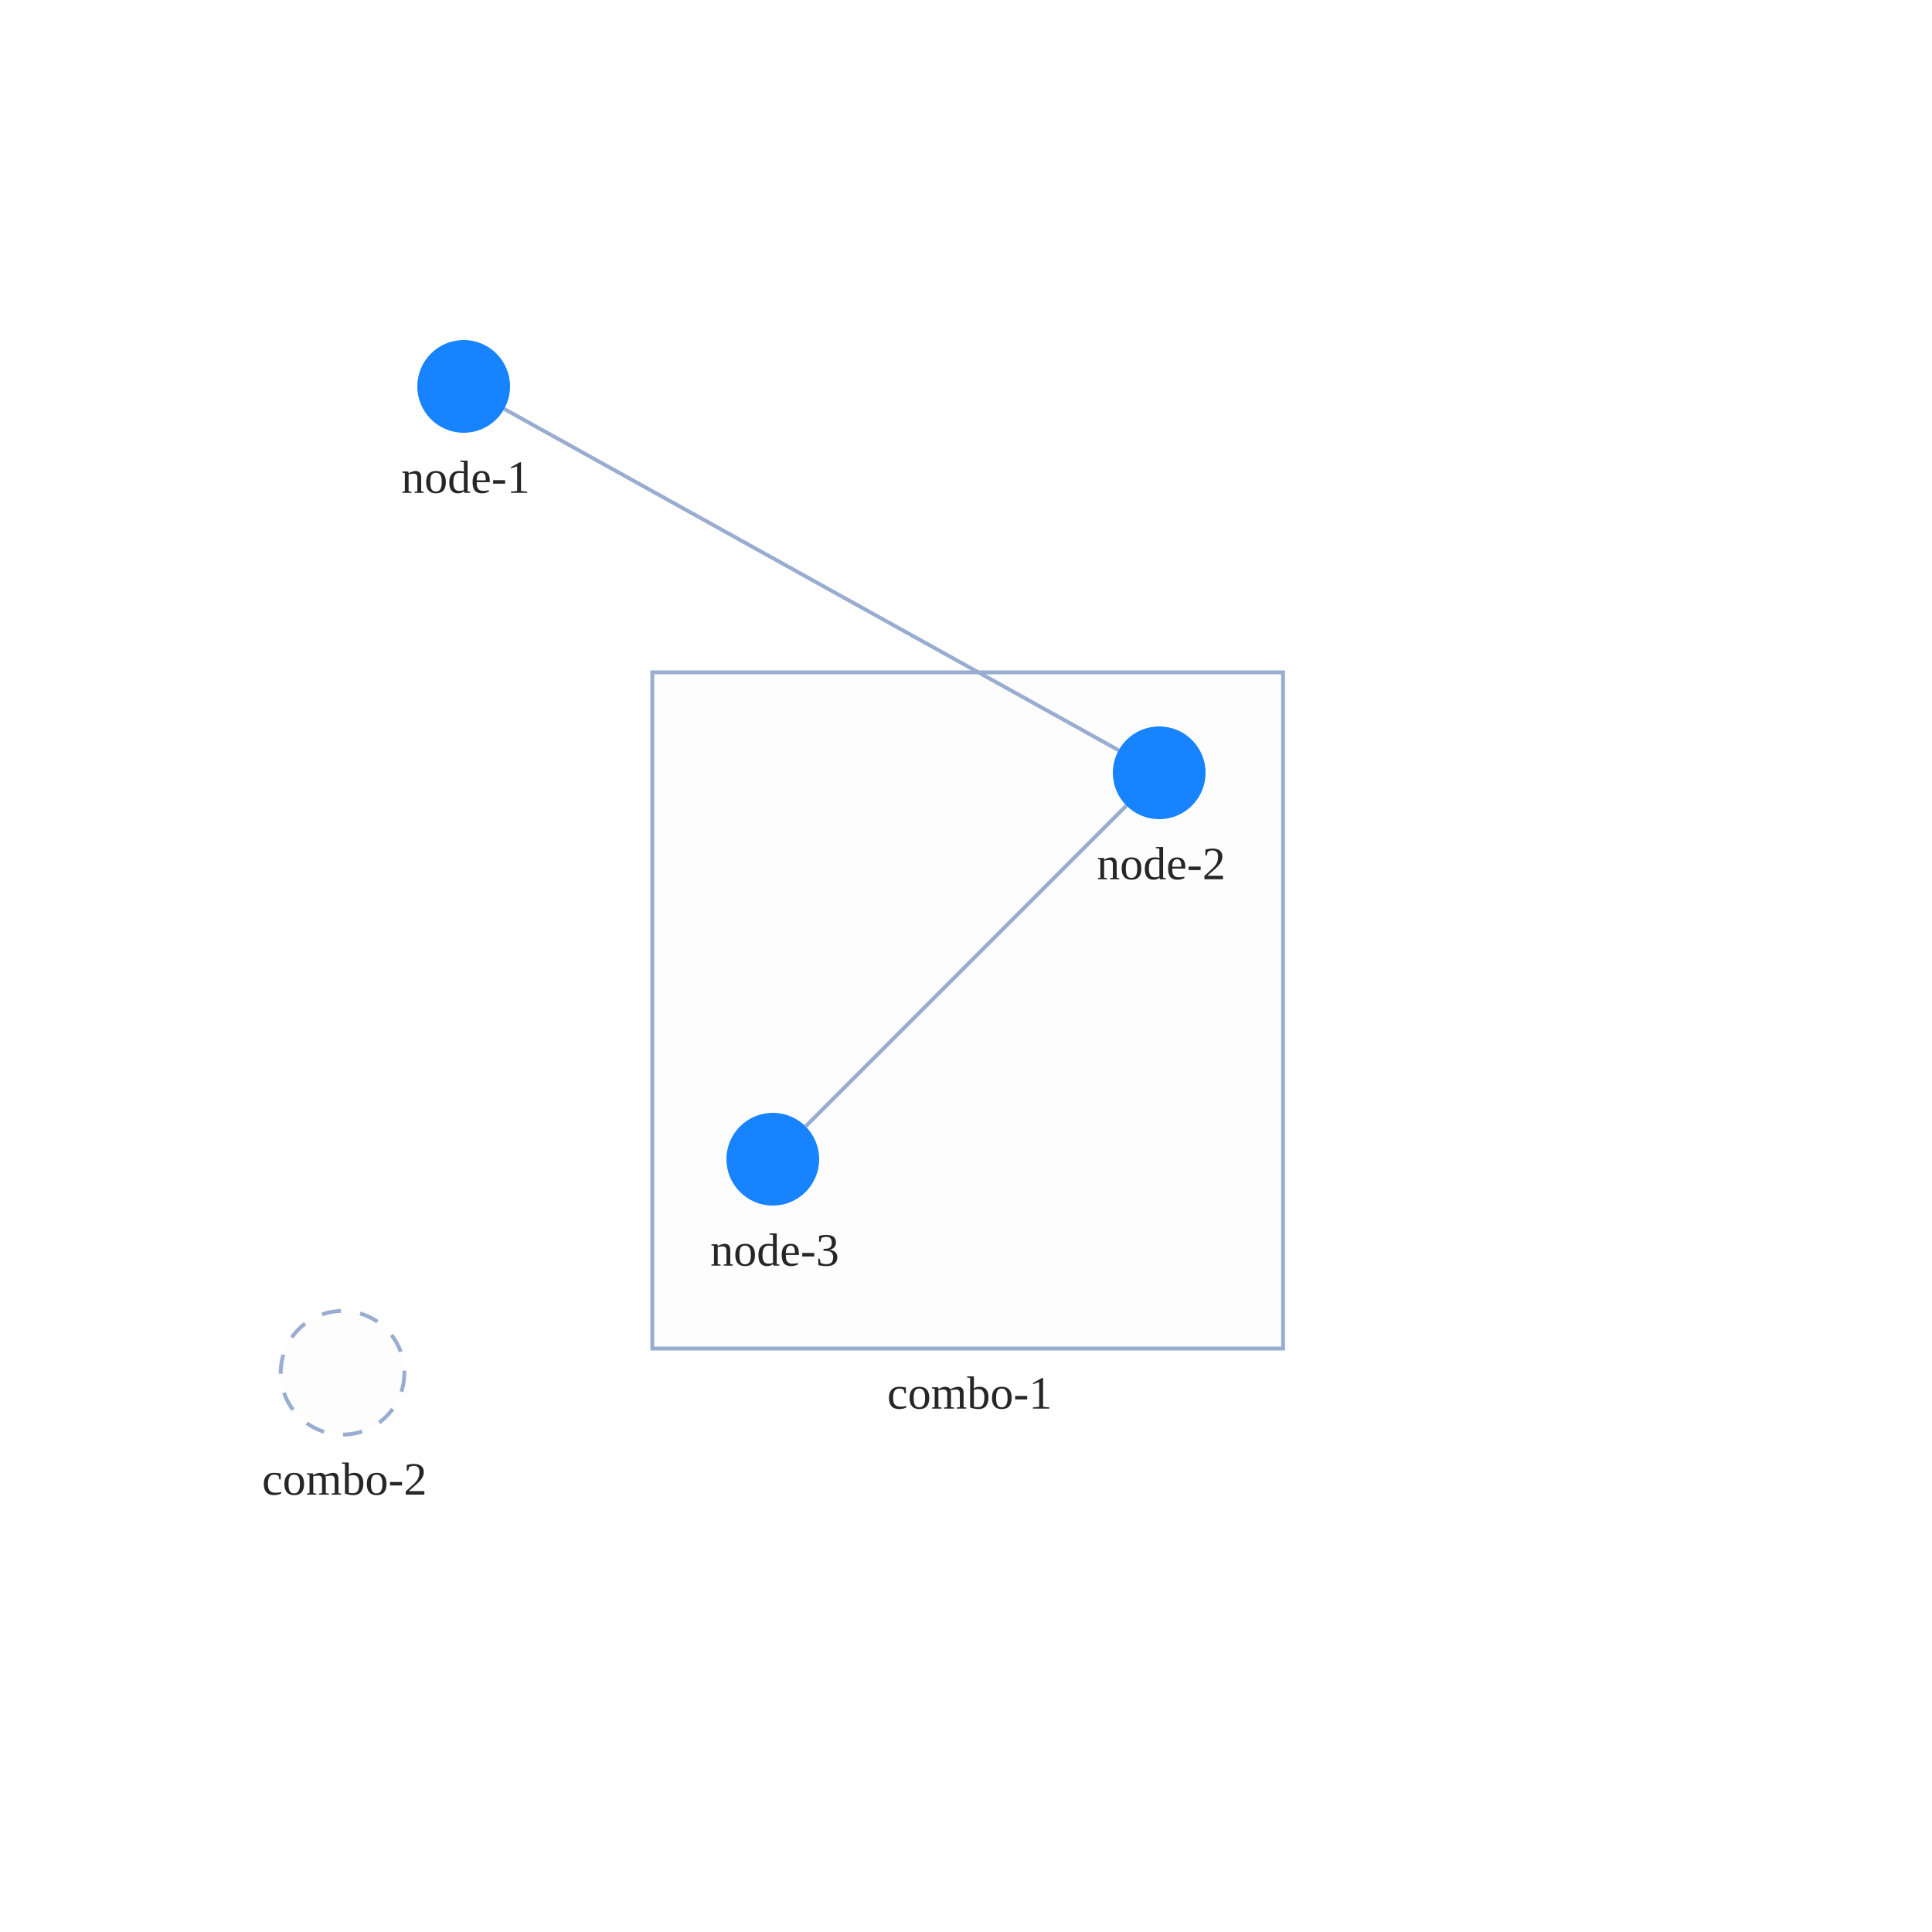
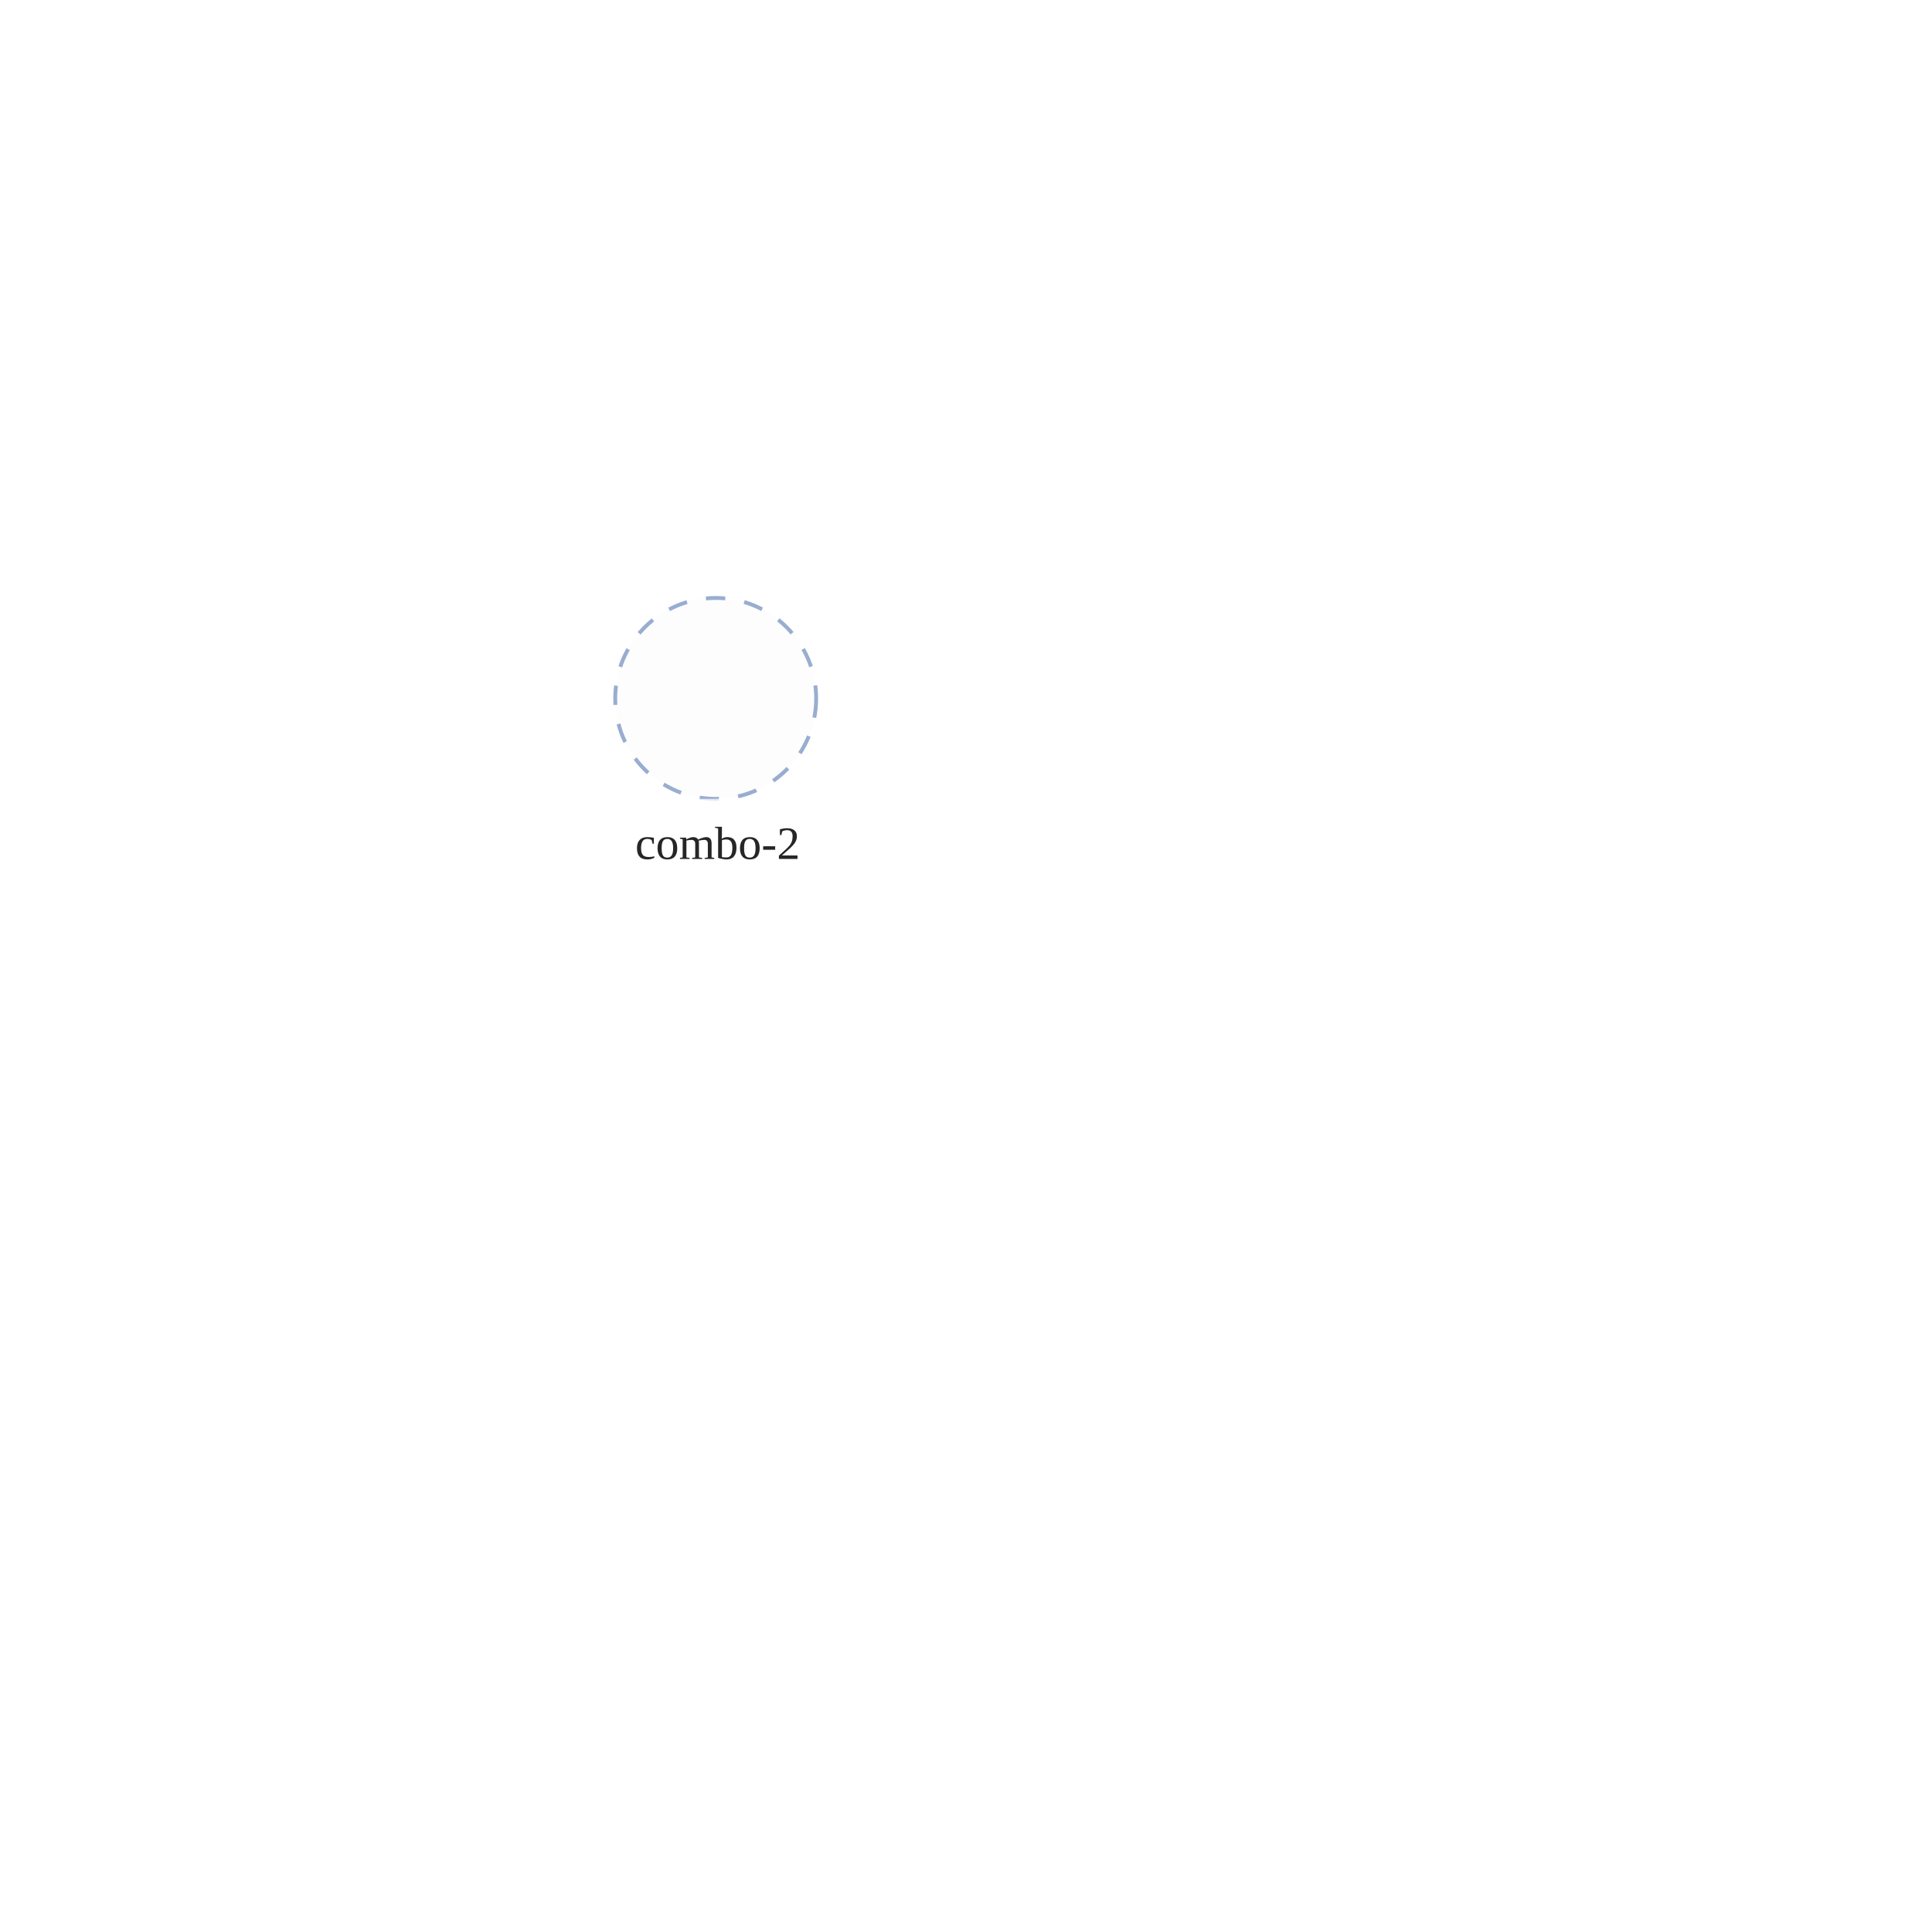
<svg xmlns="http://www.w3.org/2000/svg" width="500" height="500" style="background: transparent; position: absolute; outline: none;" color-interpolation-filters="sRGB" tabindex="1">
  <defs />
  <g id="g-svg-camera" transform="matrix(1,0,0,1,0,0)">
    <g id="g-root" fill="none" transform="matrix(1,0,0,1,0,0)">
      <g id="g-svg-7" fill="none" transform="matrix(1,0,0,1,0,0)">
-         <g id="combo-2" fill="none" transform="matrix(1,0,0,1,88.64926,355.2708)">
+         <g id="combo-2" fill="none" transform="matrix(1,0,0,1,185.22,180.75)">
          <g transform="matrix(1,0,0,1,0,0)">
-             <circle id="key" fill="rgba(253,253,253,1)" transform="translate(-16,-16)" cx="16" cy="16" stroke-dasharray="5,5" stroke-width="1" stroke="rgba(153,173,209,1)" r="16" />
+             <circle id="key" fill="rgba(253,253,253,1)" transform="translate(-26,-26)" cx="26" cy="26" stroke-dasharray="5,5" stroke-width="1" stroke="rgba(153,173,209,1)" r="26" />
          </g>
-           <g id="label" fill="none" transform="matrix(1,0,0,1,0,16)">
+           <g id="label" fill="none" transform="matrix(1,0,0,1,0,26)">
+             <g transform="matrix(1,0,0,1,-26.28,0)">
+               <path id="background" fill="rgba(255,255,255,1)" d="M 0,0 l 53.56,0 l 0,23 l-53.56 0 z" opacity="0.75" stroke-width="0" width="53.56" height="23" />
+             </g>
            <g transform="matrix(1,0,0,1,0,0)">
              <text id="text" fill="rgba(0,0,0,0.851)" dominant-baseline="central" paint-order="stroke" dx="0.5" dy="11.5px" font-size="12" text-anchor="middle">
                combo-2
              </text>
            </g>
          </g>
        </g>
-         <g id="combo-1" fill="none" transform="matrix(1,0,0,1,250.44,261.5)">
-           <g id="label" fill="none" transform="matrix(1,0,0,1,0,87.5)">
-             <g transform="matrix(1,0,0,1,-25.44,0)">
-               <path id="background" fill="rgba(255,255,255,1)" d="M 0,0 l 51.88,0 l 0,23 l-51.88 0 z" opacity="0.75" stroke-width="0" width="51.88" height="23" />
-             </g>
-             <g transform="matrix(1,0,0,1,0,0)">
-               <text id="text" fill="rgba(0,0,0,0.851)" dominant-baseline="central" paint-order="stroke" dx="0.5" dy="11.5px" font-size="12" text-anchor="middle">
-                 combo-1
-               </text>
-             </g>
-           </g>
-           <g transform="matrix(1,0,0,1,0,0)">
-             <path id="key" fill="rgba(253,253,253,1)" d="M 0,0 l 163.24,0 l 0,175 l-163.24 0 z" transform="translate(-81.62,-87.5)" stroke-dasharray="0,0" stroke-width="1" stroke="rgba(153,173,209,1)" width="163.24" height="175" />
-           </g>
-         </g>
      </g>
-       <g id="g-svg-6" fill="none" transform="matrix(1,0,0,1,0,0)">
-         <g id="edge-1" fill="none" marker-start="false" marker-end="false" transform="matrix(1,0,0,1,0,0)">
-           <g id="edge-1" fill="none" marker-start="false" marker-end="false" stroke="transparent" stroke-width="3" />
-           <g transform="matrix(1,0,0,1,130.4899,105.8277)">
-             <path id="key" fill="none" d="M 0,0 L 159.02,88.345" stroke-width="1" stroke="rgba(153,173,209,1)" />
-             <path id="key" fill="none" d="M 0,0 L 159.02,88.345" stroke-width="3" stroke="transparent" />
-           </g>
-         </g>
-         <g id="edge-2" fill="none" marker-start="false" marker-end="false" transform="matrix(1,0,0,1,0,0)">
-           <g id="edge-2" fill="none" marker-start="false" marker-end="false" stroke="transparent" stroke-width="3" />
-           <g transform="matrix(1,0,0,1,208.4853,208.4853)">
-             <path id="key" fill="none" d="M 83.029,0 L 0,83.029" stroke-width="1" stroke="rgba(153,173,209,1)" />
-             <path id="key" fill="none" d="M 83.029,0 L 0,83.029" stroke-width="3" stroke="transparent" />
-           </g>
-         </g>
-       </g>
-       <g id="g-svg-5" fill="none" transform="matrix(1,0,0,1,0,0)">
-         <g id="node-1" fill="none" transform="matrix(1,0,0,1,120,100)">
-           <g transform="matrix(1,0,0,1,0,0)">
-             <circle id="key" fill="rgba(23,131,255,1)" transform="translate(-12,-12)" cx="12" cy="12" r="12" />
-           </g>
-           <g id="label" fill="none" transform="matrix(1,0,0,1,0,12)">
-             <g transform="matrix(1,0,0,1,0,0)">
-               <text id="text" fill="rgba(0,0,0,0.851)" dominant-baseline="central" paint-order="stroke" dx="0.5" dy="11.5px" font-size="12" text-anchor="middle">
-                 node-1
-               </text>
-             </g>
-           </g>
-         </g>
-         <g id="node-2" fill="none" transform="matrix(1,0,0,1,300,200)">
-           <g transform="matrix(1,0,0,1,0,0)">
-             <circle id="key" fill="rgba(23,131,255,1)" transform="translate(-12,-12)" cx="12" cy="12" r="12" />
-           </g>
-           <g id="label" fill="none" transform="matrix(1,0,0,1,0,12)">
-             <g transform="matrix(1,0,0,1,0,0)">
-               <text id="text" fill="rgba(0,0,0,0.851)" dominant-baseline="central" paint-order="stroke" dx="0.5" dy="11.5px" font-size="12" text-anchor="middle">
-                 node-2
-               </text>
-             </g>
-           </g>
-         </g>
-         <g id="node-3" fill="none" transform="matrix(1,0,0,1,200,300)">
-           <g transform="matrix(1,0,0,1,0,0)">
-             <circle id="key" fill="rgba(23,131,255,1)" transform="translate(-12,-12)" cx="12" cy="12" r="12" />
-           </g>
-           <g id="label" fill="none" transform="matrix(1,0,0,1,0,12)">
-             <g transform="matrix(1,0,0,1,0,0)">
-               <text id="text" fill="rgba(0,0,0,0.851)" dominant-baseline="central" paint-order="stroke" dx="0.5" dy="11.5px" font-size="12" text-anchor="middle">
-                 node-3
-               </text>
-             </g>
-           </g>
-         </g>
-       </g>
+       <g id="g-svg-6" fill="none" transform="matrix(1,0,0,1,0,0)" />
+       <g id="g-svg-5" fill="none" transform="matrix(1,0,0,1,0,0)" />
    </g>
  </g>
</svg>
